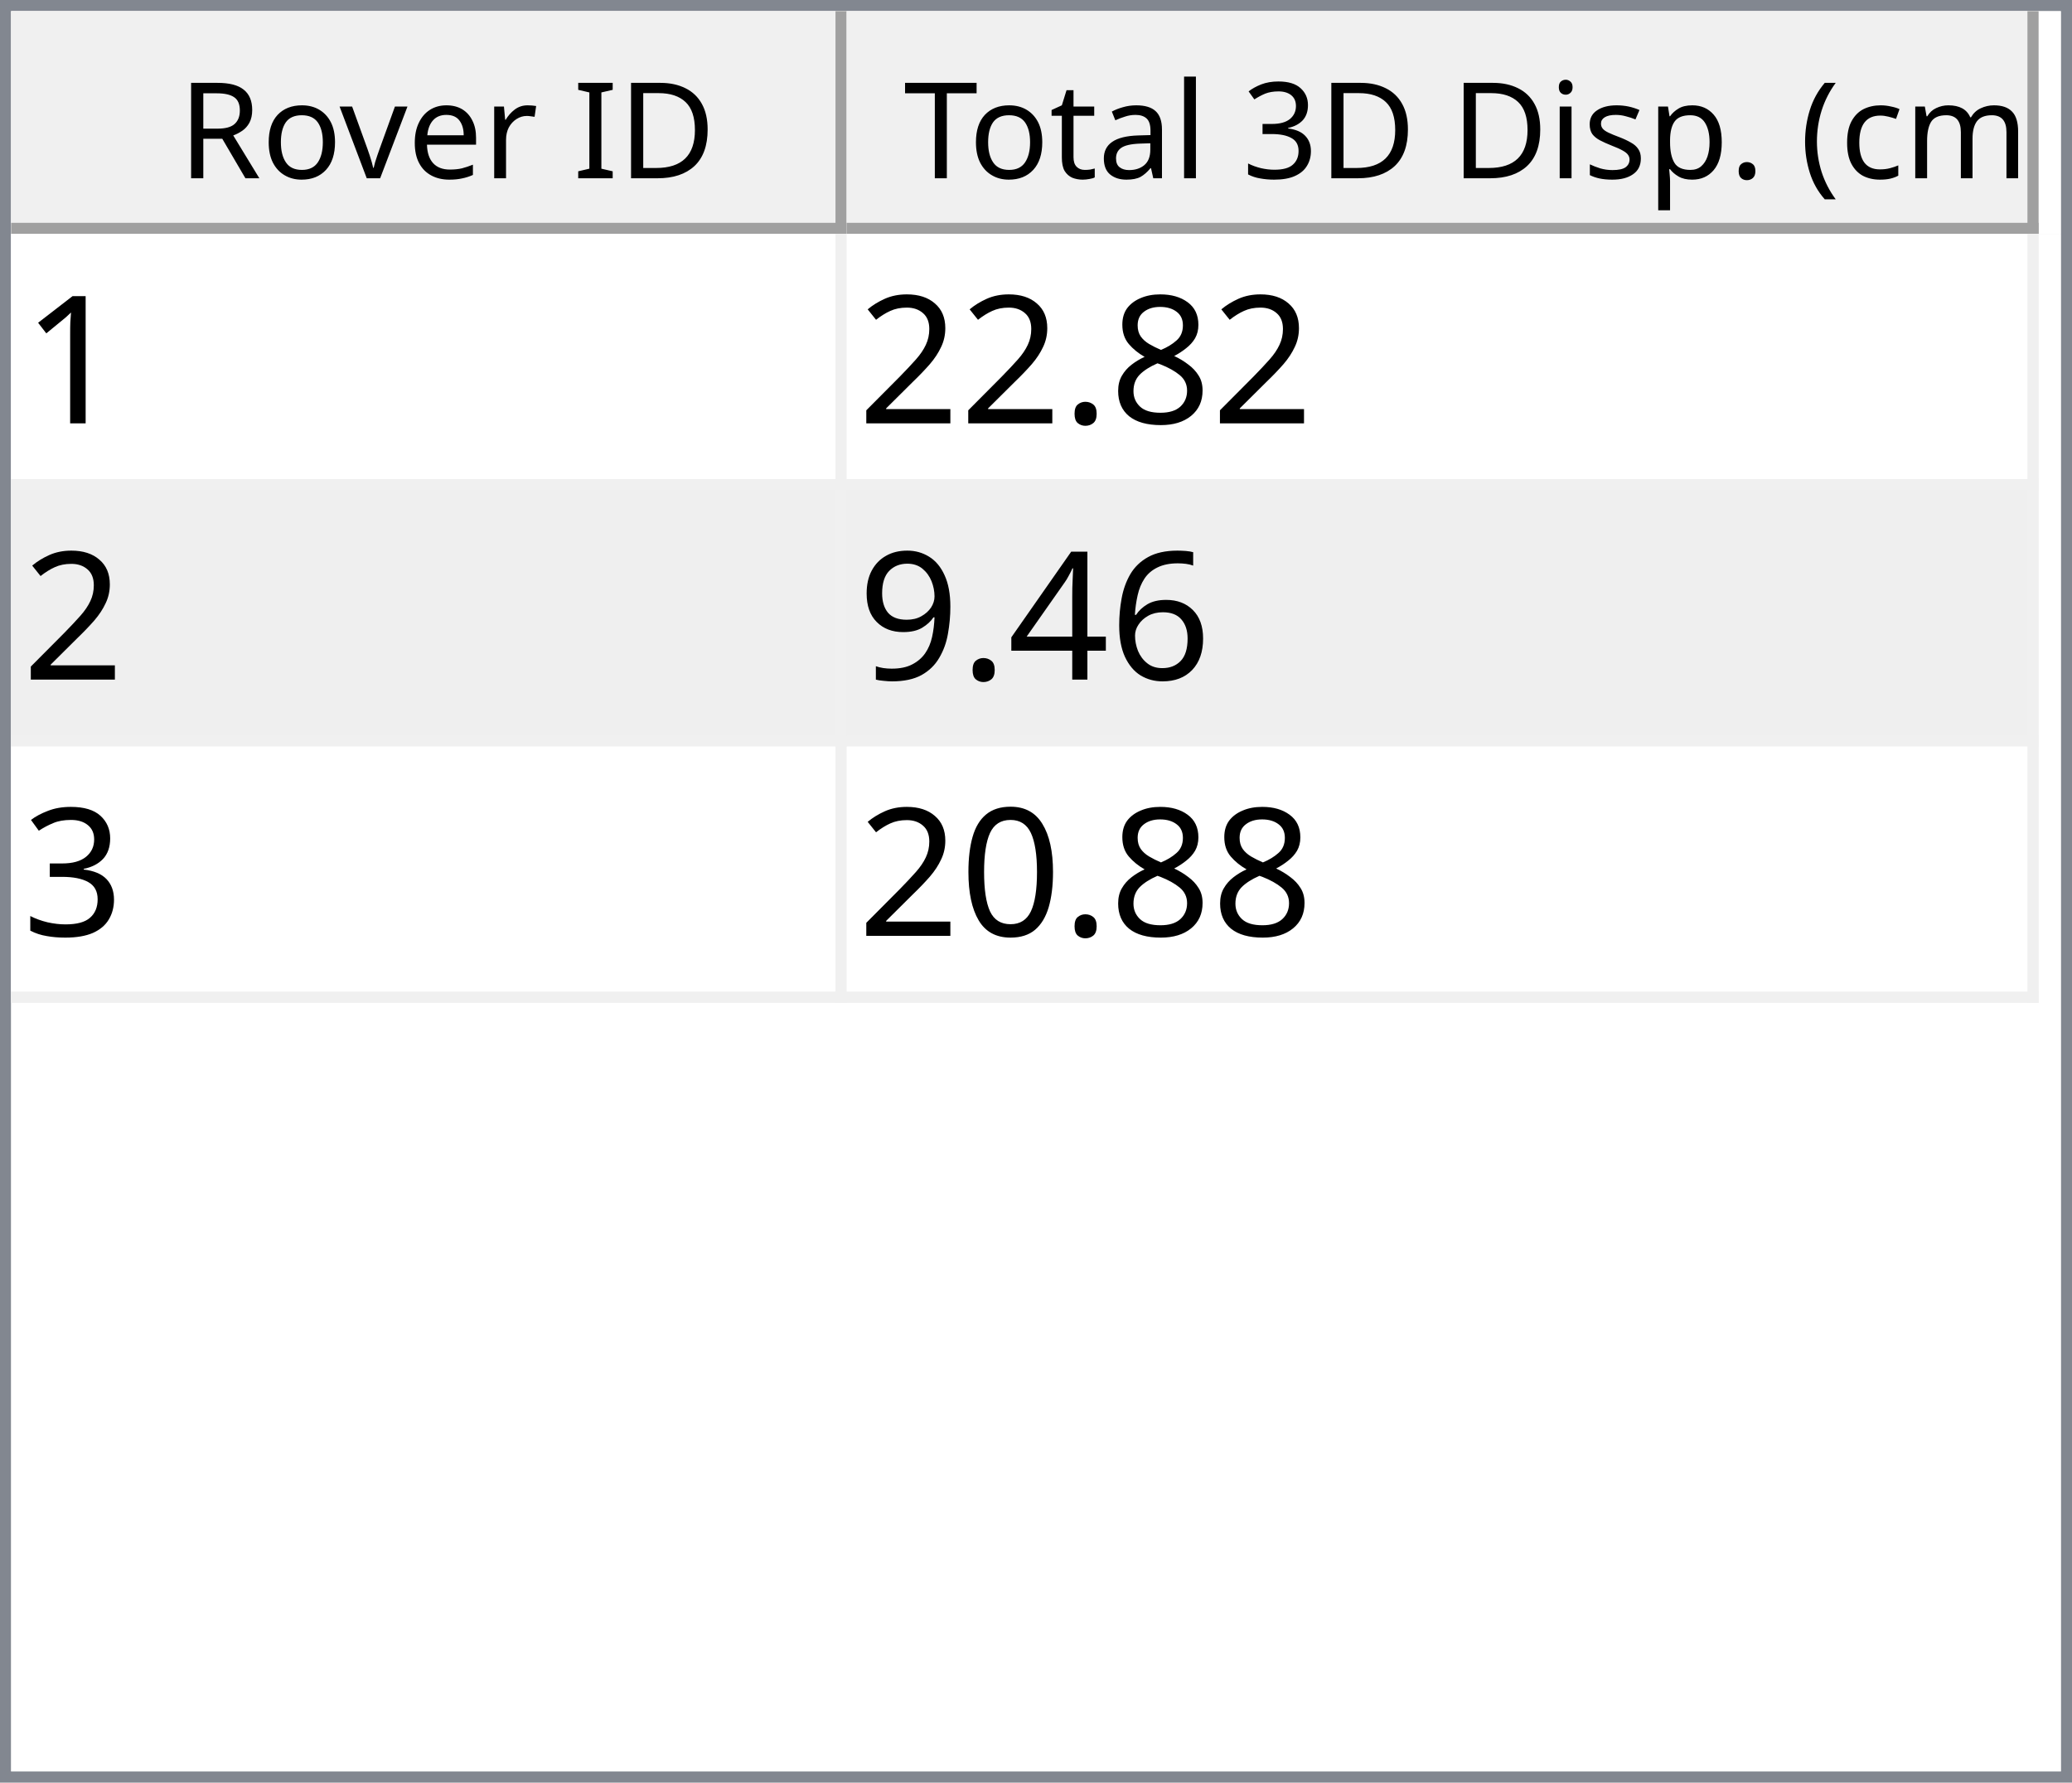
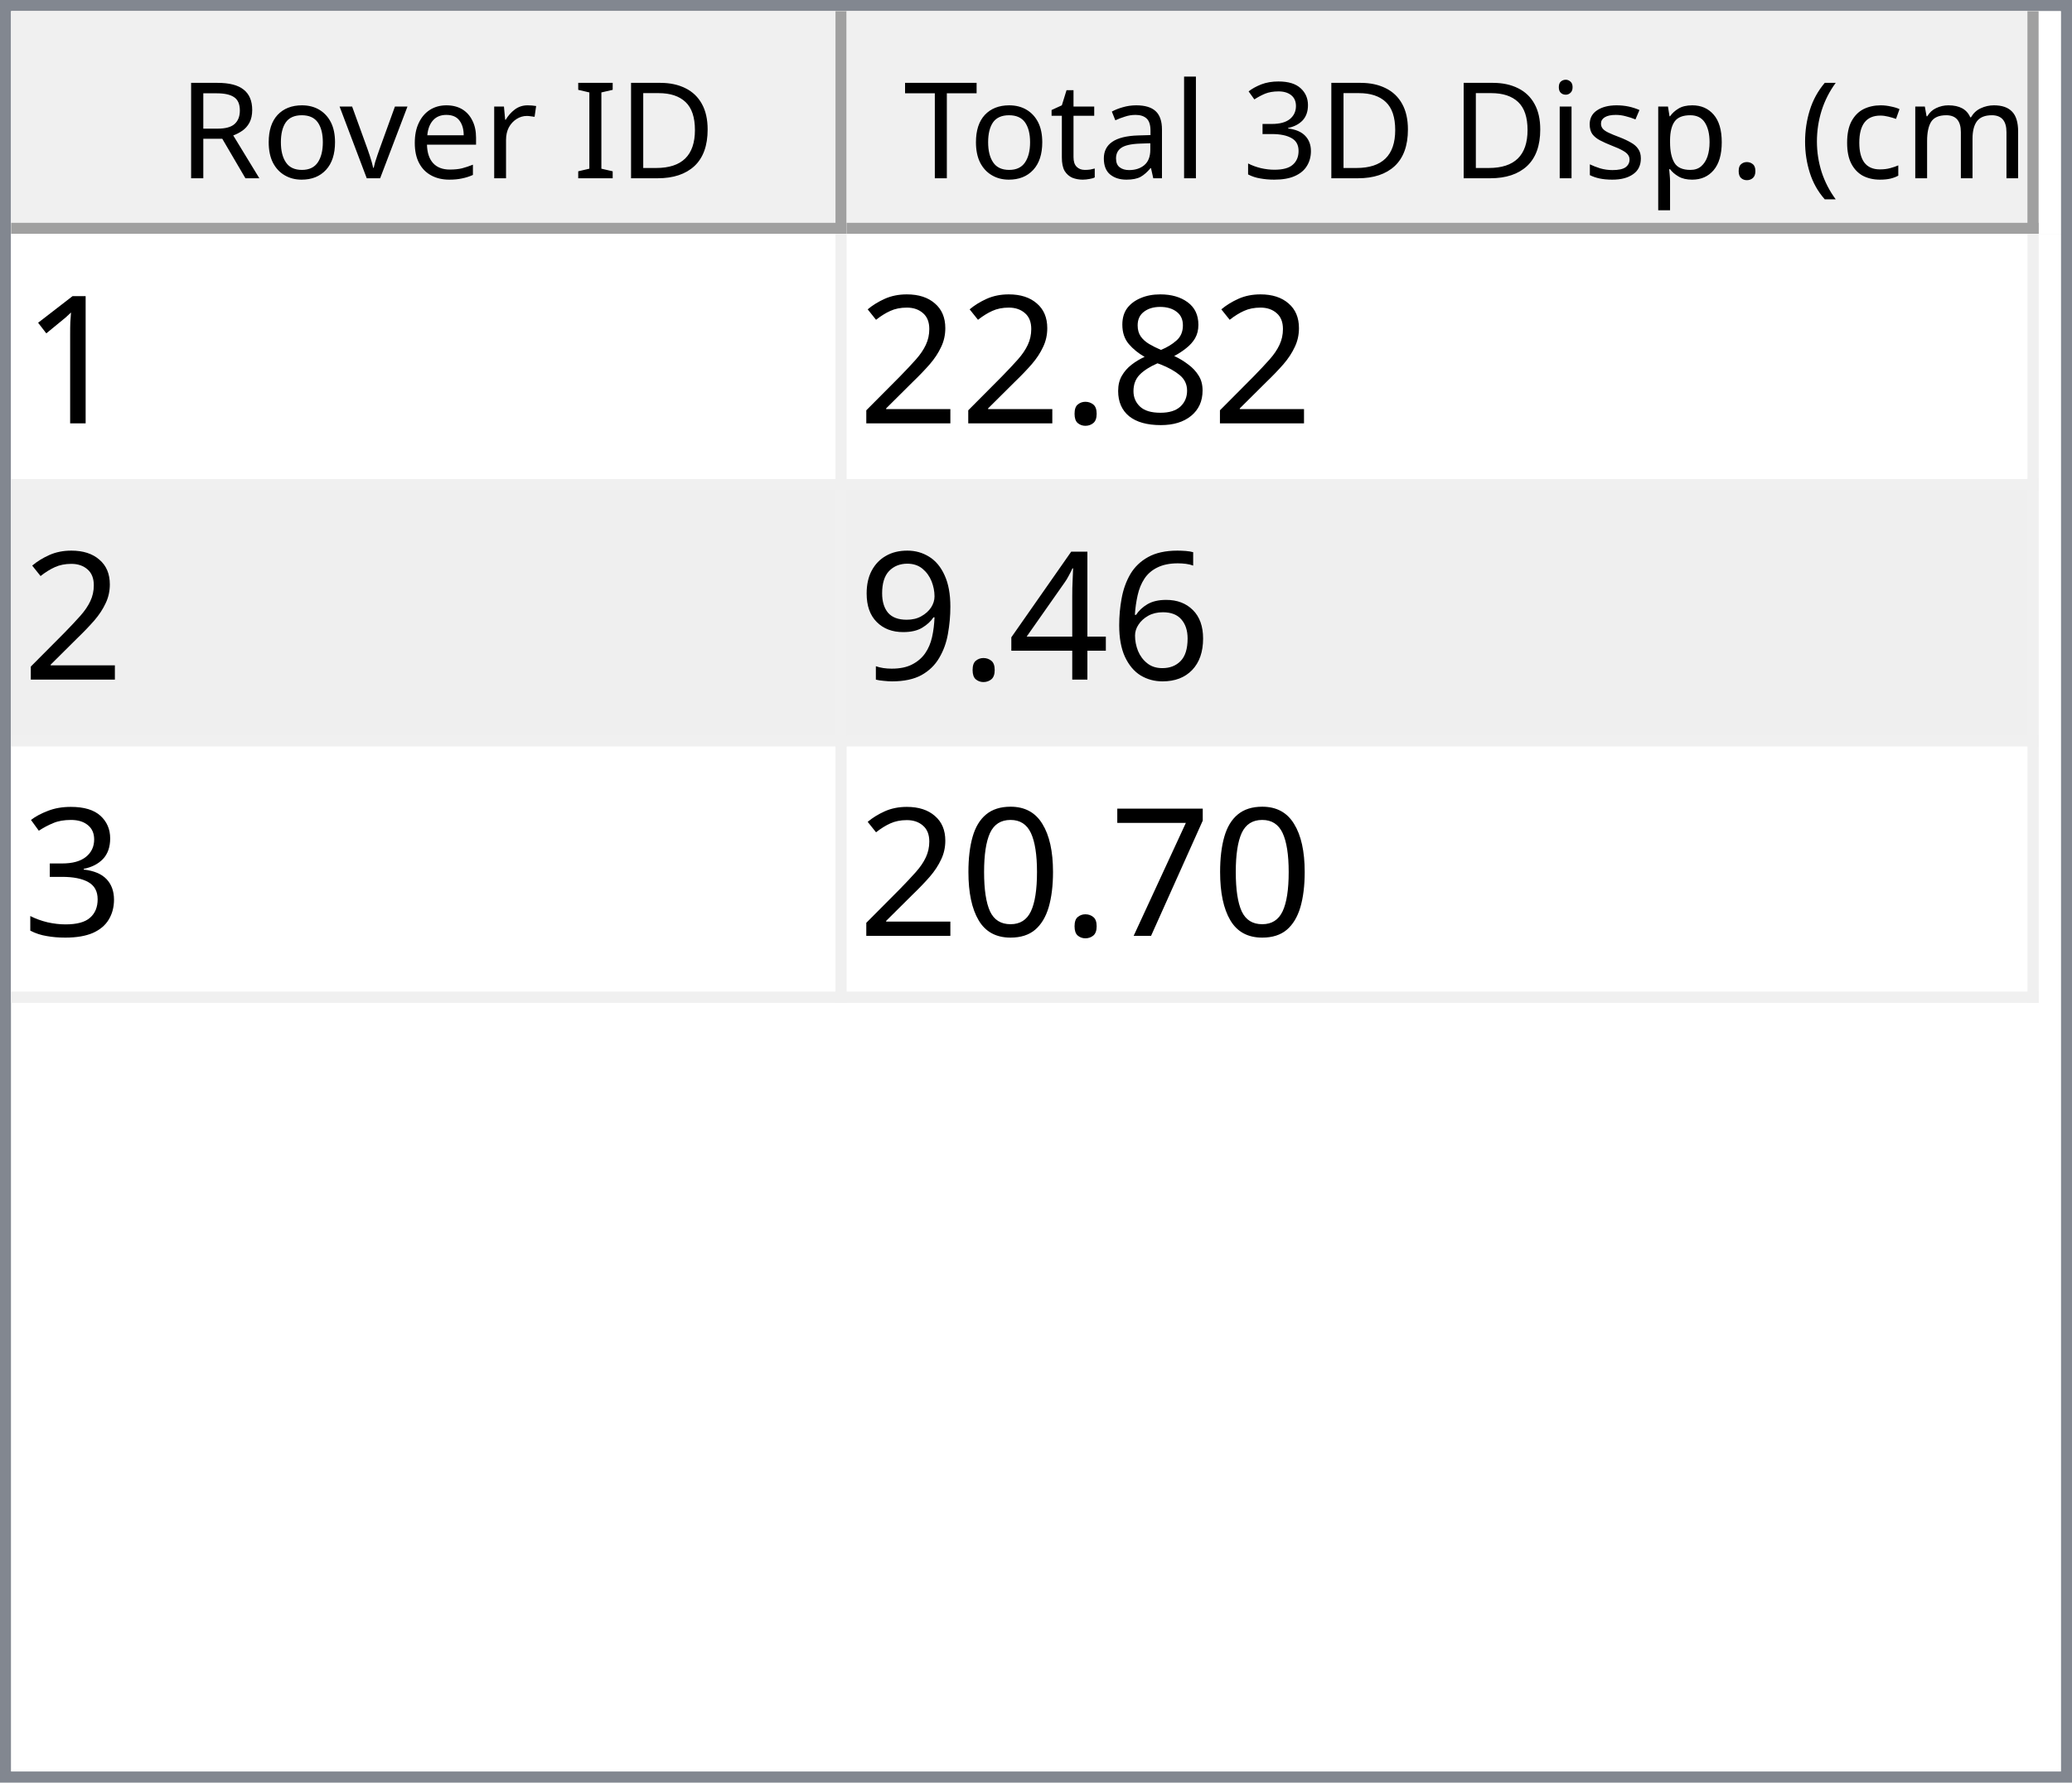
<svg xmlns="http://www.w3.org/2000/svg" style="fill-opacity:1; color-rendering:auto; color-interpolation:auto; text-rendering:auto; stroke:black; stroke-linecap:square; stroke-miterlimit:10; shape-rendering:auto; stroke-opacity:1; fill:black; stroke-dasharray:none; font-weight:normal; stroke-width:1; font-family:'Dialog'; font-style:normal; stroke-linejoin:miter; font-size:12px; stroke-dashoffset:0; image-rendering:auto;" width="186" height="160">
  <defs id="genericDefs" />
  <g>
    <defs id="defs1">
      <clipPath clipPathUnits="userSpaceOnUse" id="clipPath1">
        <path d="M0 0 L186 0 L186 160 L0 160 L0 0 Z" />
      </clipPath>
      <clipPath clipPathUnits="userSpaceOnUse" id="clipPath2">
        <path d="M0 0 L0 160 L186 160 L186 0 Z" />
      </clipPath>
      <clipPath clipPathUnits="userSpaceOnUse" id="clipPath3">
        <path d="M0 0 L0 20 L184 20 L184 0 Z" />
      </clipPath>
      <clipPath clipPathUnits="userSpaceOnUse" id="clipPath4">
        <path d="M0 0 L0 20 L75 20 L75 0 Z" />
      </clipPath>
      <clipPath clipPathUnits="userSpaceOnUse" id="clipPath5">
        <path d="M1 1 L1 19 L74 19 L74 1 Z" />
      </clipPath>
      <clipPath clipPathUnits="userSpaceOnUse" id="clipPath6">
        <path d="M0 0 L0 18 L73 18 L73 0 Z" />
      </clipPath>
      <clipPath clipPathUnits="userSpaceOnUse" id="clipPath7">
        <path d="M-0.5 -0.5 L-0.5 19.5 L74.5 19.5 L74.5 -0.5 Z" />
      </clipPath>
      <clipPath clipPathUnits="userSpaceOnUse" id="clipPath8">
        <path d="M0 0 L0 20 L107 20 L107 0 Z" />
      </clipPath>
      <clipPath clipPathUnits="userSpaceOnUse" id="clipPath9">
        <path d="M1 1 L1 19 L106 19 L106 1 Z" />
      </clipPath>
      <clipPath clipPathUnits="userSpaceOnUse" id="clipPath10">
        <path d="M0 0 L0 18 L105 18 L105 0 Z" />
      </clipPath>
      <clipPath clipPathUnits="userSpaceOnUse" id="clipPath11">
        <path d="M-0.5 -0.5 L-0.5 19.5 L106.5 19.5 L106.5 -0.5 Z" />
      </clipPath>
      <clipPath clipPathUnits="userSpaceOnUse" id="clipPath12">
        <path d="M0 0 L0 138 L184 138 L184 0 Z" />
      </clipPath>
      <clipPath clipPathUnits="userSpaceOnUse" id="clipPath13">
        <path d="M0 0 L0 69 L182 69 L182 0 Z" />
      </clipPath>
      <clipPath clipPathUnits="userSpaceOnUse" id="clipPath14">
        <path d="M-0.5 -0.5 L-0.5 68.5 L181.5 68.5 L181.5 -0.5 Z" />
      </clipPath>
      <clipPath clipPathUnits="userSpaceOnUse" id="clipPath15">
        <path d="M0 0 L0 22 L74 22 L74 0 Z" />
      </clipPath>
      <clipPath clipPathUnits="userSpaceOnUse" id="clipPath16">
        <path d="M0 0 L0 22 L106 22 L106 0 Z" />
      </clipPath>
      <font horiz-adv-x="64.551" id="font1">
        <font-face ascent="107.91" descent="25.098" units-per-em="100" style="font-style:normal; font-family:Segoe UI; font-weight:normal;" />
        <missing-glyph horiz-adv-x="64.551" d="M8.109 0 L8.109 68.266 L56.453 68.266 L56.453 0 L8.109 0 ZM15.328 7.234 L49.219 7.234 L49.219 61.031 L15.328 61.031 L15.328 7.234 Z" />
        <glyph unicode="D" horiz-adv-x="70.117" d="M9.188 0 L9.188 70.016 L28.516 70.016 Q65.531 70.016 65.531 35.891 Q65.531 19.672 55.25 9.836 Q44.969 0 27.734 0 L9.188 0 ZM17.391 62.594 L17.391 7.422 L27.828 7.422 Q41.609 7.422 49.273 14.797 Q56.938 22.172 56.938 35.688 Q56.938 62.594 28.328 62.594 L17.391 62.594 Z" />
        <glyph unicode="I" horiz-adv-x="26.611" d="M17.391 0 L9.188 0 L9.188 70.016 L17.391 70.016 L17.391 0 Z" />
        <glyph unicode=" " horiz-adv-x="27.393" d="" />
        <glyph unicode="r" horiz-adv-x="34.766" d="M34.188 41.891 Q32.078 43.5 28.125 43.5 Q23 43.5 19.555 38.672 Q16.109 33.844 16.109 25.484 L16.109 0 L8.109 0 L8.109 50 L16.109 50 L16.109 39.703 L16.312 39.703 Q18.016 44.969 21.531 47.922 Q25.047 50.875 29.391 50.875 Q32.516 50.875 34.188 50.203 L34.188 41.891 Z" />
        <glyph unicode="e" horiz-adv-x="52.295" d="M48.297 23 L12.984 23 Q13.188 14.656 17.484 10.109 Q21.781 5.562 29.297 5.562 Q37.75 5.562 44.828 11.141 L44.828 3.609 Q38.234 -1.172 27.391 -1.172 Q16.797 -1.172 10.742 5.641 Q4.688 12.453 4.688 24.812 Q4.688 36.469 11.305 43.82 Q17.922 51.172 27.734 51.172 Q37.547 51.172 42.922 44.828 Q48.297 38.484 48.297 27.203 L48.297 23 ZM40.094 29.781 Q40.047 36.719 36.75 40.578 Q33.453 44.438 27.594 44.438 Q21.922 44.438 17.969 40.383 Q14.016 36.328 13.094 29.781 L40.094 29.781 Z" />
        <glyph unicode="v" horiz-adv-x="47.9" d="M47.406 50 L27.484 0 L19.625 0 L0.688 50 L9.469 50 L22.172 13.672 Q23.578 9.672 23.922 6.688 L24.125 6.688 Q24.609 10.453 25.688 13.484 L38.969 50 L47.406 50 Z" />
        <glyph unicode="o" horiz-adv-x="58.594" d="M29 -1.172 Q17.922 -1.172 11.305 5.836 Q4.688 12.844 4.688 24.422 Q4.688 37.016 11.57 44.094 Q18.453 51.172 30.172 51.172 Q41.359 51.172 47.633 44.289 Q53.906 37.406 53.906 25.203 Q53.906 13.234 47.141 6.031 Q40.375 -1.172 29 -1.172 ZM29.594 44.438 Q21.875 44.438 17.383 39.188 Q12.891 33.938 12.891 24.703 Q12.891 15.828 17.43 10.695 Q21.969 5.562 29.594 5.562 Q37.359 5.562 41.531 10.594 Q45.703 15.625 45.703 24.906 Q45.703 34.281 41.531 39.359 Q37.359 44.438 29.594 44.438 Z" />
        <glyph unicode="R" horiz-adv-x="59.814" d="M59.375 0 L49.609 0 L37.891 19.625 Q36.281 22.359 34.766 24.289 Q33.25 26.219 31.664 27.438 Q30.078 28.656 28.25 29.219 Q26.422 29.781 24.125 29.781 L17.391 29.781 L17.391 0 L9.188 0 L9.188 70.016 L30.078 70.016 Q34.672 70.016 38.555 68.867 Q42.438 67.719 45.289 65.375 Q48.141 63.031 49.758 59.547 Q51.375 56.062 51.375 51.375 Q51.375 47.703 50.273 44.656 Q49.172 41.609 47.148 39.211 Q45.125 36.812 42.266 35.133 Q39.406 33.453 35.844 32.516 L35.844 32.328 Q37.594 31.547 38.891 30.547 Q40.188 29.547 41.359 28.18 Q42.531 26.812 43.68 25.078 Q44.828 23.344 46.234 21.047 L59.375 0 ZM17.391 62.594 L17.391 37.203 L28.516 37.203 Q31.594 37.203 34.203 38.133 Q36.812 39.062 38.719 40.797 Q40.625 42.531 41.703 45.047 Q42.781 47.562 42.781 50.688 Q42.781 56.297 39.141 59.445 Q35.5 62.594 28.609 62.594 L17.391 62.594 Z" />
        <glyph unicode=")" horiz-adv-x="30.176" d="M8.297 -15.922 L1.172 -15.922 Q16.406 2.344 16.406 26.812 Q16.406 51.469 1.078 70.016 L8.297 70.016 Q23.531 52.156 23.531 26.703 Q23.531 1.375 8.297 -15.922 Z" />
        <glyph unicode="m" horiz-adv-x="86.133" d="M79.109 0 L71.094 0 L71.094 28.719 Q71.094 37.016 68.531 40.727 Q65.969 44.438 59.906 44.438 Q54.781 44.438 51.195 39.75 Q47.609 35.062 47.609 28.516 L47.609 0 L39.594 0 L39.594 29.688 Q39.594 44.438 28.219 44.438 Q22.953 44.438 19.531 40.016 Q16.109 35.594 16.109 28.516 L16.109 0 L8.109 0 L8.109 50 L16.109 50 L16.109 42.094 L16.312 42.094 Q21.625 51.172 31.844 51.172 Q36.969 51.172 40.773 48.312 Q44.578 45.453 46 40.828 Q51.562 51.172 62.594 51.172 Q79.109 51.172 79.109 30.812 L79.109 0 Z" />
        <glyph unicode="c" horiz-adv-x="46.191" d="M42.188 2.297 Q36.422 -1.172 28.516 -1.172 Q17.828 -1.172 11.258 5.789 Q4.688 12.75 4.688 23.828 Q4.688 36.188 11.766 43.68 Q18.844 51.172 30.672 51.172 Q37.25 51.172 42.281 48.734 L42.281 40.531 Q36.719 44.438 30.375 44.438 Q22.703 44.438 17.797 38.945 Q12.891 33.453 12.891 24.516 Q12.891 15.719 17.508 10.641 Q22.125 5.562 29.891 5.562 Q36.422 5.562 42.188 9.906 L42.188 2.297 Z" />
        <glyph unicode="(" horiz-adv-x="30.176" d="M29.109 -15.922 L21.969 -15.922 Q6.844 1.375 6.844 26.703 Q6.844 52.156 21.969 70.016 L29.203 70.016 Q13.875 51.469 13.875 26.812 Q13.875 2.344 29.109 -15.922 Z" />
        <glyph unicode="." horiz-adv-x="21.68" d="M10.891 -1.078 Q8.641 -1.078 7.055 0.539 Q5.469 2.156 5.469 4.391 Q5.469 6.641 7.055 8.273 Q8.641 9.906 10.891 9.906 Q13.188 9.906 14.797 8.273 Q16.406 6.641 16.406 4.391 Q16.406 2.156 14.797 0.539 Q13.188 -1.078 10.891 -1.078 Z" />
        <glyph unicode="p" horiz-adv-x="58.789" d="M16.312 7.234 L16.109 7.234 L16.109 -23 L8.109 -23 L8.109 50 L16.109 50 L16.109 41.219 L16.312 41.219 Q22.219 51.172 33.594 51.172 Q43.266 51.172 48.688 44.461 Q54.109 37.75 54.109 26.469 Q54.109 13.922 48 6.375 Q41.891 -1.172 31.297 -1.172 Q21.578 -1.172 16.312 7.234 ZM16.109 27.391 L16.109 20.406 Q16.109 14.203 20.141 9.883 Q24.172 5.562 30.375 5.562 Q37.641 5.562 41.773 11.133 Q45.906 16.703 45.906 26.609 Q45.906 34.969 42.047 39.703 Q38.188 44.438 31.594 44.438 Q24.609 44.438 20.359 39.578 Q16.109 34.719 16.109 27.391 Z" />
        <glyph unicode="s" horiz-adv-x="42.432" d="M5.078 1.812 L5.078 10.406 Q11.625 5.562 19.484 5.562 Q30.031 5.562 30.031 12.594 Q30.031 14.594 29.125 15.992 Q28.219 17.391 26.68 18.461 Q25.141 19.531 23.07 20.383 Q21 21.234 18.609 22.172 Q15.281 23.484 12.766 24.828 Q10.25 26.172 8.57 27.859 Q6.891 29.547 6.031 31.695 Q5.172 33.844 5.172 36.719 Q5.172 40.234 6.789 42.945 Q8.406 45.656 11.086 47.484 Q13.766 49.312 17.211 50.242 Q20.656 51.172 24.312 51.172 Q30.812 51.172 35.938 48.922 L35.938 40.828 Q30.422 44.438 23.25 44.438 Q21 44.438 19.195 43.922 Q17.391 43.406 16.094 42.477 Q14.797 41.547 14.086 40.258 Q13.375 38.969 13.375 37.406 Q13.375 35.453 14.086 34.133 Q14.797 32.812 16.164 31.789 Q17.531 30.766 19.484 29.938 Q21.438 29.109 23.922 28.125 Q27.25 26.859 29.883 25.516 Q32.516 24.172 34.375 22.484 Q36.234 20.797 37.234 18.602 Q38.234 16.406 38.234 13.375 Q38.234 9.672 36.602 6.938 Q34.969 4.203 32.234 2.398 Q29.5 0.594 25.93 -0.289 Q22.359 -1.172 18.453 -1.172 Q10.75 -1.172 5.078 1.812 Z" />
        <glyph unicode="i" horiz-adv-x="24.219" d="M12.203 62.703 Q10.062 62.703 8.547 64.164 Q7.031 65.625 7.031 67.875 Q7.031 70.125 8.547 71.609 Q10.062 73.094 12.203 73.094 Q14.406 73.094 15.945 71.609 Q17.484 70.125 17.484 67.875 Q17.484 65.719 15.945 64.211 Q14.406 62.703 12.203 62.703 ZM16.109 0 L8.109 0 L8.109 50 L16.109 50 L16.109 0 Z" />
        <glyph unicode="3" horiz-adv-x="53.906" d="M46.531 19.828 Q46.531 15.094 44.75 11.211 Q42.969 7.328 39.719 4.57 Q36.469 1.812 31.93 0.297 Q27.391 -1.219 21.922 -1.219 Q11.922 -1.219 6 2.594 L6 11.188 Q13.094 5.609 22.219 5.609 Q25.875 5.609 28.828 6.539 Q31.781 7.469 33.906 9.227 Q36.031 10.984 37.18 13.477 Q38.328 15.969 38.328 19.094 Q38.328 32.812 18.797 32.812 L12.984 32.812 L12.984 39.594 L18.5 39.594 Q35.797 39.594 35.797 52.484 Q35.797 64.406 22.609 64.406 Q15.188 64.406 8.688 59.422 L8.688 67.188 Q15.375 71.188 24.609 71.188 Q29 71.188 32.57 69.969 Q36.141 68.75 38.68 66.555 Q41.219 64.359 42.609 61.281 Q44 58.203 44 54.5 Q44 40.672 30.031 36.719 L30.031 36.531 Q33.594 36.141 36.625 34.797 Q39.656 33.453 41.852 31.305 Q44.047 29.156 45.289 26.25 Q46.531 23.344 46.531 19.828 Z" />
        <glyph unicode="l" horiz-adv-x="24.219" d="M16.109 0 L8.109 0 L8.109 74.031 L16.109 74.031 L16.109 0 Z" />
        <glyph unicode="a" horiz-adv-x="50.879" d="M43.891 0 L35.891 0 L35.891 7.812 L35.688 7.812 Q30.469 -1.172 20.312 -1.172 Q12.844 -1.172 8.617 2.781 Q4.391 6.734 4.391 13.281 Q4.391 27.297 20.906 29.594 L35.891 31.688 Q35.891 44.438 25.594 44.438 Q16.547 44.438 9.281 38.281 L9.281 46.484 Q16.656 51.172 26.266 51.172 Q43.891 51.172 43.891 32.516 L43.891 0 ZM35.891 25.297 L23.828 23.641 Q18.266 22.859 15.43 20.875 Q12.594 18.891 12.594 13.875 Q12.594 10.203 15.211 7.883 Q17.828 5.562 22.172 5.562 Q28.125 5.562 32.008 9.742 Q35.891 13.922 35.891 20.312 L35.891 25.297 Z" />
        <glyph unicode="t" horiz-adv-x="33.887" d="M31.297 0.484 Q28.469 -1.078 23.828 -1.078 Q10.688 -1.078 10.688 13.578 L10.688 43.172 L2.094 43.172 L2.094 50 L10.688 50 L10.688 62.203 L18.703 64.797 L18.703 50 L31.297 50 L31.297 43.172 L18.703 43.172 L18.703 14.984 Q18.703 9.969 20.414 7.82 Q22.125 5.672 26.078 5.672 Q29.109 5.672 31.297 7.328 L31.297 0.484 Z" />
        <glyph unicode="T" horiz-adv-x="52.393" d="M50.594 62.594 L30.375 62.594 L30.375 0 L22.172 0 L22.172 62.594 L2 62.594 L2 70.016 L50.594 70.016 L50.594 62.594 Z" />
      </font>
      <font horiz-adv-x="75.0" id="font2">
        <font-face ascent="100.537" descent="21.973" units-per-em="100" style="font-style:normal; font-family:sans-serif; font-weight:normal;" />
        <missing-glyph horiz-adv-x="75.0" d="M12.5 0 L12.5 62.5 L62.5 62.5 L62.5 0 L12.5 0 ZM14.062 1.562 L60.938 1.562 L60.938 60.938 L14.062 60.938 L14.062 1.562 Z" />
        <glyph unicode="1" horiz-adv-x="55.615" d="M37.25 0 L28.469 0 L28.469 56 Q25.297 52.984 20.141 49.953 Q14.984 46.922 10.891 45.406 L10.891 53.906 Q18.266 57.375 23.781 62.305 Q29.297 67.234 31.594 71.875 L37.25 71.875 L37.25 0 Z" />
        <glyph unicode="8" horiz-adv-x="55.615" d="M17.672 38.812 Q12.203 40.828 9.57 44.539 Q6.938 48.25 6.938 53.422 Q6.938 61.234 12.555 66.555 Q18.172 71.875 27.484 71.875 Q36.859 71.875 42.578 66.43 Q48.297 60.984 48.297 53.172 Q48.297 48.188 45.68 44.508 Q43.062 40.828 37.75 38.812 Q44.344 36.672 47.781 31.883 Q51.219 27.094 51.219 20.453 Q51.219 11.281 44.727 5.031 Q38.234 -1.219 27.641 -1.219 Q17.047 -1.219 10.547 5.055 Q4.047 11.328 4.047 20.703 Q4.047 27.688 7.594 32.398 Q11.141 37.109 17.672 38.812 ZM15.922 53.719 Q15.922 48.641 19.195 45.414 Q22.469 42.188 27.688 42.188 Q32.766 42.188 36.016 45.383 Q39.266 48.578 39.266 53.219 Q39.266 58.062 35.914 61.359 Q32.562 64.656 27.594 64.656 Q22.562 64.656 19.242 61.43 Q15.922 58.203 15.922 53.719 ZM13.094 20.656 Q13.094 16.891 14.875 13.375 Q16.656 9.859 20.172 7.93 Q23.688 6 27.734 6 Q34.031 6 38.133 10.055 Q42.234 14.109 42.234 20.359 Q42.234 26.703 38.016 30.859 Q33.797 35.016 27.438 35.016 Q21.234 35.016 17.164 30.914 Q13.094 26.812 13.094 20.656 Z" />
        <glyph unicode="." horiz-adv-x="27.783" d="M9.078 0 L9.078 10.016 L19.094 10.016 L19.094 0 L9.078 0 Z" />
        <glyph unicode="2" horiz-adv-x="55.615" d="M50.344 8.453 L50.344 0 L3.031 0 Q2.938 3.172 4.047 6.109 Q5.859 10.938 9.836 15.625 Q13.812 20.312 21.344 26.469 Q33.016 36.031 37.117 41.625 Q41.219 47.219 41.219 52.203 Q41.219 57.422 37.477 61.008 Q33.734 64.594 27.734 64.594 Q21.391 64.594 17.578 60.789 Q13.766 56.984 13.719 50.25 L4.688 51.172 Q5.609 61.281 11.664 66.578 Q17.719 71.875 27.938 71.875 Q38.234 71.875 44.242 66.164 Q50.25 60.453 50.25 52 Q50.25 47.703 48.492 43.555 Q46.734 39.406 42.656 34.812 Q38.578 30.219 29.109 22.219 Q21.188 15.578 18.945 13.211 Q16.703 10.844 15.234 8.453 L50.344 8.453 Z" />
        <glyph unicode="6" horiz-adv-x="55.615" d="M49.75 54.047 L41.016 53.375 Q39.844 58.547 37.703 60.891 Q34.125 64.656 28.906 64.656 Q24.703 64.656 21.531 62.312 Q17.391 59.281 14.992 53.469 Q12.594 47.656 12.5 36.922 Q15.672 41.75 20.266 44.094 Q24.859 46.438 29.891 46.438 Q38.672 46.438 44.852 39.969 Q51.031 33.5 51.031 23.25 Q51.031 16.5 48.125 10.719 Q45.219 4.938 40.141 1.859 Q35.062 -1.219 28.609 -1.219 Q17.625 -1.219 10.695 6.859 Q3.766 14.938 3.766 33.5 Q3.766 54.25 11.422 63.672 Q18.109 71.875 29.438 71.875 Q37.891 71.875 43.289 67.141 Q48.688 62.406 49.75 54.047 ZM13.875 23.188 Q13.875 18.656 15.797 14.508 Q17.719 10.359 21.188 8.18 Q24.656 6 28.469 6 Q34.031 6 38.039 10.492 Q42.047 14.984 42.047 22.703 Q42.047 30.125 38.086 34.398 Q34.125 38.672 28.125 38.672 Q22.172 38.672 18.023 34.398 Q13.875 30.125 13.875 23.188 Z" />
        <glyph unicode="4" horiz-adv-x="55.615" d="M32.328 0 L32.328 17.141 L1.266 17.141 L1.266 25.203 L33.938 71.578 L41.109 71.578 L41.109 25.203 L50.781 25.203 L50.781 17.141 L41.109 17.141 L41.109 0 L32.328 0 ZM32.328 25.203 L32.328 57.469 L9.906 25.203 L32.328 25.203 Z" />
        <glyph unicode="9" horiz-adv-x="55.615" d="M5.469 16.547 L13.922 17.328 Q14.984 11.375 18.016 8.688 Q21.047 6 25.781 6 Q29.828 6 32.883 7.859 Q35.938 9.719 37.891 12.82 Q39.844 15.922 41.164 21.195 Q42.484 26.469 42.484 31.938 Q42.484 32.516 42.438 33.688 Q39.797 29.5 35.234 26.883 Q30.672 24.266 25.344 24.266 Q16.453 24.266 10.305 30.711 Q4.156 37.156 4.156 47.703 Q4.156 58.594 10.578 65.234 Q17 71.875 26.656 71.875 Q33.641 71.875 39.43 68.117 Q45.219 64.359 48.219 57.398 Q51.219 50.438 51.219 37.25 Q51.219 23.531 48.242 15.406 Q45.266 7.281 39.383 3.031 Q33.5 -1.219 25.594 -1.219 Q17.188 -1.219 11.867 3.445 Q6.547 8.109 5.469 16.547 ZM41.453 48.141 Q41.453 55.719 37.43 60.156 Q33.406 64.594 27.734 64.594 Q21.875 64.594 17.531 59.812 Q13.188 55.031 13.188 47.406 Q13.188 40.578 17.312 36.305 Q21.438 32.031 27.484 32.031 Q33.594 32.031 37.523 36.305 Q41.453 40.578 41.453 48.141 Z" />
        <glyph unicode="3" horiz-adv-x="55.615" d="M4.203 18.891 L12.984 20.062 Q14.5 12.594 18.141 9.297 Q21.781 6 27 6 Q33.203 6 37.477 10.297 Q41.75 14.594 41.75 20.953 Q41.75 27 37.797 30.93 Q33.844 34.859 27.734 34.859 Q25.25 34.859 21.531 33.891 L22.516 41.609 Q23.391 41.5 23.922 41.5 Q29.547 41.5 34.039 44.43 Q38.531 47.359 38.531 53.469 Q38.531 58.297 35.258 61.477 Q31.984 64.656 26.812 64.656 Q21.688 64.656 18.266 61.43 Q14.844 58.203 13.875 51.766 L5.078 53.328 Q6.688 62.156 12.398 67.016 Q18.109 71.875 26.609 71.875 Q32.469 71.875 37.398 69.359 Q42.328 66.844 44.945 62.5 Q47.562 58.156 47.562 53.266 Q47.562 48.641 45.07 44.828 Q42.578 41.016 37.703 38.766 Q44.047 37.312 47.562 32.695 Q51.078 28.078 51.078 21.141 Q51.078 11.766 44.242 5.25 Q37.406 -1.266 26.953 -1.266 Q17.531 -1.266 11.305 4.352 Q5.078 9.969 4.203 18.891 Z" />
+         <glyph unicode="7" horiz-adv-x="55.615" d="M4.734 62.203 L4.734 70.656 L51.078 70.656 L51.078 63.812 Q44.234 56.547 37.523 44.484 Q30.812 32.422 27.156 19.672 Q24.516 10.688 23.781 0 L14.75 0 Q14.891 8.453 18.062 20.414 Q21.234 32.375 27.172 43.484 Q33.109 54.594 39.797 62.203 L4.734 62.203 Z" />
        <glyph unicode="0" horiz-adv-x="55.615" d="M4.156 35.297 Q4.156 48 6.766 55.742 Q9.375 63.484 14.523 67.68 Q19.672 71.875 27.484 71.875 Q33.25 71.875 37.594 69.555 Q41.938 67.234 44.773 62.867 Q47.609 58.5 49.219 52.227 Q50.828 45.953 50.828 35.297 Q50.828 22.703 48.242 14.969 Q45.656 7.234 40.508 3.008 Q35.359 -1.219 27.484 -1.219 Q17.141 -1.219 11.234 6.203 Q4.156 15.141 4.156 35.297 ZM13.188 35.297 Q13.188 17.672 17.312 11.836 Q21.438 6 27.484 6 Q33.547 6 37.672 11.859 Q41.797 17.719 41.797 35.297 Q41.797 52.984 37.672 58.789 Q33.547 64.594 27.391 64.594 Q21.344 64.594 17.719 59.469 Q13.188 52.938 13.188 35.297 Z" />
      </font>
    </defs>
    <g style="fill:white; stroke:white;">
      <rect x="0" y="0" width="186" style="clip-path:url(#clipPath1); stroke:none;" height="160" />
    </g>
    <g style="fill:white; text-rendering:optimizeSpeed; color-rendering:optimizeSpeed; image-rendering:optimizeSpeed; shape-rendering:crispEdges; stroke:white; color-interpolation:sRGB;">
      <rect x="0" width="186" height="160" y="0" style="stroke:none;" />
      <path style="stroke:none;" d="M0 160 L186 160 L186 0 L0 0 Z" />
    </g>
    <g style="fill:rgb(240,240,240); font-family:'Segoe UI'; stroke:rgb(240,240,240);">
      <rect x="0" y="0" width="186" style="clip-path:url(#clipPath2); stroke:none;" height="160" />
    </g>
    <g style="fill:rgb(130,135,144); font-family:'Segoe UI'; stroke:rgb(130,135,144);">
      <path d="M0 0 L186 0 L186 160 L0 160 L0 0 ZM1 1 L185 1 L185 159 L1 159 L1 1 Z" style="fill-rule:evenodd; clip-path:url(#clipPath2); stroke:none;" />
    </g>
    <g style="fill:white; font-family:'Segoe UI'; stroke:white;" transform="translate(1,1)">
      <rect x="0" y="0" width="184" style="clip-path:url(#clipPath3); stroke:none;" height="20" />
    </g>
    <g style="fill:rgb(240,240,240); font-family:'Segoe UI'; stroke:rgb(240,240,240);" transform="translate(1,1)">
      <rect x="0" y="0" width="75" style="clip-path:url(#clipPath4); stroke:none;" height="20" />
    </g>
    <g style="font-family:'Segoe UI';" transform="translate(2,2)">
      <text x="14" xml:space="preserve" y="14" style="clip-path:url(#clipPath6); stroke:none;">Rover ID</text>
    </g>
    <g style="fill:rgb(160,160,160); font-family:'Segoe UI'; stroke:rgb(160,160,160); stroke-linejoin:bevel;" transform="translate(1.5,1.5)">
      <line x1="74" x2="74" y1="0" style="fill:none; clip-path:url(#clipPath7);" y2="19" />
    </g>
    <g style="fill:rgb(160,160,160); font-family:'Segoe UI'; stroke:rgb(160,160,160); stroke-linejoin:bevel;" transform="matrix(1,0,0,1,1,1) translate(0.5,0.5)">
      <line x1="0" x2="74" y1="19" style="fill:none; clip-path:url(#clipPath7);" y2="19" />
    </g>
    <g style="fill:rgb(240,240,240); font-family:'Segoe UI'; stroke:rgb(240,240,240);" transform="translate(76,1)">
      <rect x="0" y="0" width="107" style="clip-path:url(#clipPath8); stroke:none;" height="20" />
    </g>
    <g style="font-family:'Segoe UI';" transform="translate(77,2)">
      <text x="1" xml:space="preserve" y="14" style="clip-path:url(#clipPath10); stroke:none;"> Total 3D Disp. (cm)</text>
    </g>
    <g style="fill:rgb(160,160,160); font-family:'Segoe UI'; stroke:rgb(160,160,160); stroke-linejoin:bevel;" transform="translate(76.5,1.5)">
      <line x1="106" x2="106" y1="0" style="fill:none; clip-path:url(#clipPath11);" y2="19" />
    </g>
    <g style="fill:rgb(160,160,160); font-family:'Segoe UI'; stroke:rgb(160,160,160); stroke-linejoin:bevel;" transform="matrix(1,0,0,1,76,1) translate(0.5,0.5)">
      <line x1="0" x2="106" y1="19" style="fill:none; clip-path:url(#clipPath11);" y2="19" />
    </g>
    <g style="fill:white; font-family:'Segoe UI'; stroke:white;" transform="translate(1,21)">
      <rect x="0" y="0" width="184" style="clip-path:url(#clipPath12); stroke:none;" height="138" />
    </g>
    <g style="fill:rgb(240,240,240); font-size:16px; font-family:sans-serif; stroke:rgb(240,240,240);" transform="translate(1,21)">
      <rect x="0" y="0" width="182" style="clip-path:url(#clipPath13); stroke:none;" height="69" />
      <line transform="translate(0.5,0.5)" x1="0" x2="181" y1="22" style="clip-path:url(#clipPath14); fill:none; stroke-linejoin:bevel;" y2="22" />
    </g>
    <g transform="matrix(1,0,0,1,1,21) translate(0.5,0.5)" style="fill:rgb(240,240,240); font-size:16px; font-family:sans-serif; stroke:rgb(240,240,240); stroke-linejoin:bevel;">
      <line x1="0" x2="181" y1="45" style="fill:none; clip-path:url(#clipPath14);" y2="45" />
    </g>
    <g transform="matrix(1,0,0,1,1,21) translate(0.5,0.5)" style="fill:rgb(240,240,240); font-size:16px; font-family:sans-serif; stroke:rgb(240,240,240); stroke-linejoin:bevel;">
      <line x1="0" x2="181" y1="68" style="fill:none; clip-path:url(#clipPath14);" y2="68" />
    </g>
    <g transform="matrix(1,0,0,1,1,21) translate(0.5,0.5)" style="fill:rgb(240,240,240); font-size:16px; font-family:sans-serif; stroke:rgb(240,240,240); stroke-linejoin:bevel;">
      <line x1="74" x2="74" y1="0" style="fill:none; clip-path:url(#clipPath14);" y2="68" />
    </g>
    <g transform="matrix(1,0,0,1,1,21) translate(0.5,0.5)" style="fill:rgb(240,240,240); font-size:16px; font-family:sans-serif; stroke:rgb(240,240,240); stroke-linejoin:bevel;">
      <line x1="181" x2="181" y1="0" style="fill:none; clip-path:url(#clipPath14);" y2="68" />
    </g>
    <g style="fill:white; font-size:16px; font-family:sans-serif; stroke:white;" transform="matrix(1,0,0,1,1,21)">
      <rect x="0" y="0" width="74" style="clip-path:url(#clipPath15); stroke:none;" height="22" />
      <text x="1" y="17" style="fill:black; clip-path:url(#clipPath15); stroke:none;" xml:space="preserve">1</text>
    </g>
    <g style="fill:white; font-size:16px; font-family:sans-serif; stroke:white;" transform="matrix(1,0,0,1,1,21) translate(75,0)">
      <rect x="0" y="0" width="106" style="clip-path:url(#clipPath16); stroke:none;" height="22" />
      <text x="1" y="17" style="fill:black; clip-path:url(#clipPath16); stroke:none;" xml:space="preserve">22.82</text>
    </g>
    <g style="fill:rgb(239,239,239); font-size:16px; font-family:sans-serif; stroke:rgb(239,239,239);" transform="matrix(1,0,0,1,1,21) translate(0,23)">
      <rect x="0" y="0" width="74" style="clip-path:url(#clipPath15); stroke:none;" height="22" />
      <text x="1" y="17" style="fill:black; clip-path:url(#clipPath15); stroke:none;" xml:space="preserve">2</text>
    </g>
    <g style="fill:rgb(239,239,239); font-size:16px; font-family:sans-serif; stroke:rgb(239,239,239);" transform="matrix(1,0,0,1,1,21) translate(75,23)">
      <rect x="0" y="0" width="106" style="clip-path:url(#clipPath16); stroke:none;" height="22" />
      <text x="1" y="17" style="fill:black; clip-path:url(#clipPath16); stroke:none;" xml:space="preserve">9.46</text>
    </g>
    <g style="fill:white; font-size:16px; font-family:sans-serif; stroke:white;" transform="matrix(1,0,0,1,1,21) translate(0,46)">
      <rect x="0" y="0" width="74" style="clip-path:url(#clipPath15); stroke:none;" height="22" />
      <text x="1" y="17" style="fill:black; clip-path:url(#clipPath15); stroke:none;" xml:space="preserve">3</text>
    </g>
    <g style="fill:white; font-size:16px; font-family:sans-serif; stroke:white;" transform="matrix(1,0,0,1,1,21) translate(75,46)">
      <rect x="0" y="0" width="106" style="clip-path:url(#clipPath16); stroke:none;" height="22" />
-       <text x="1" y="17" style="fill:black; clip-path:url(#clipPath16); stroke:none;" xml:space="preserve">20.88</text>
+       <text x="1" y="17" style="fill:black; clip-path:url(#clipPath16); stroke:none;" xml:space="preserve">20.70</text>
    </g>
  </g>
</svg>
